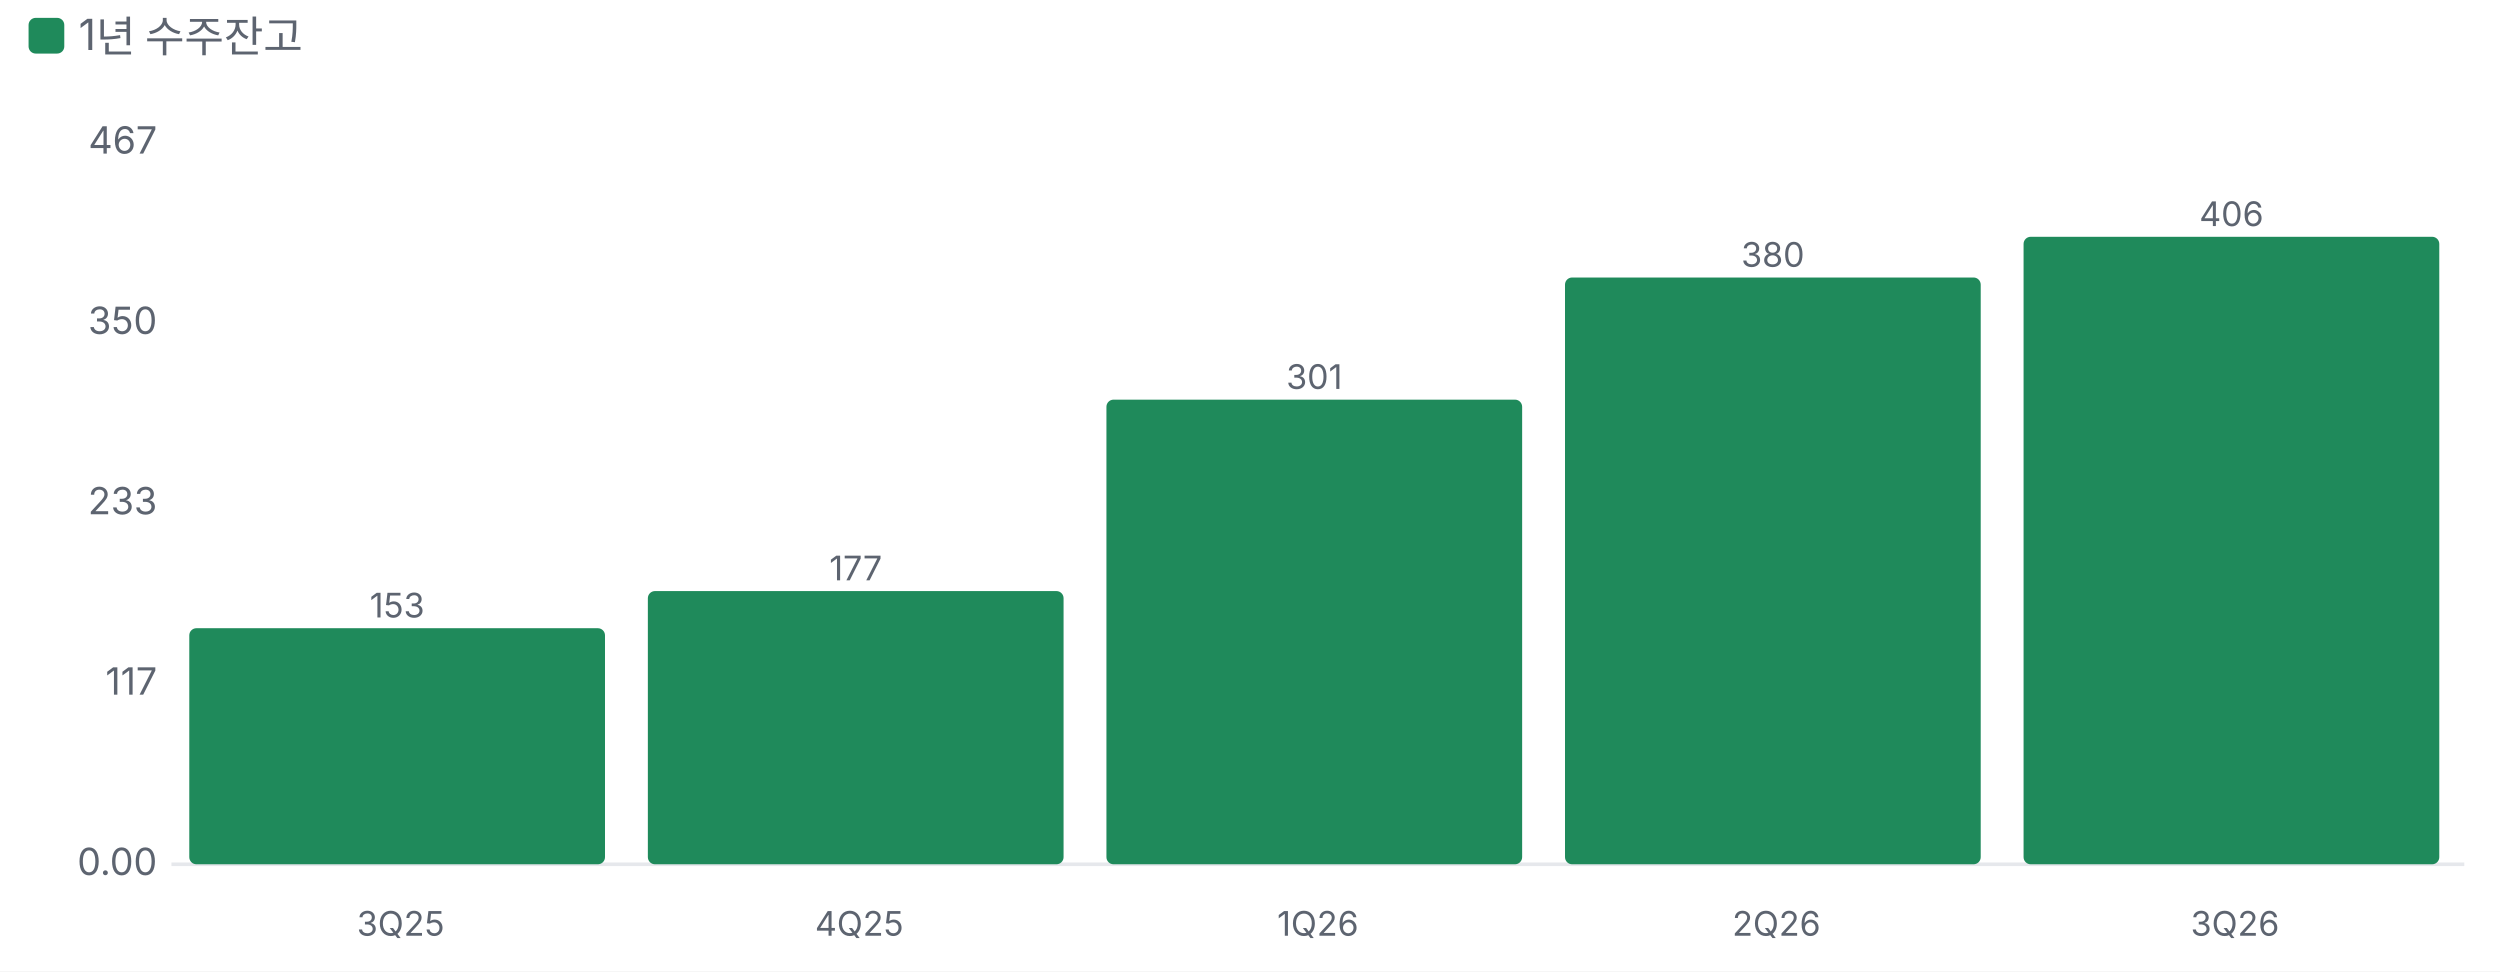
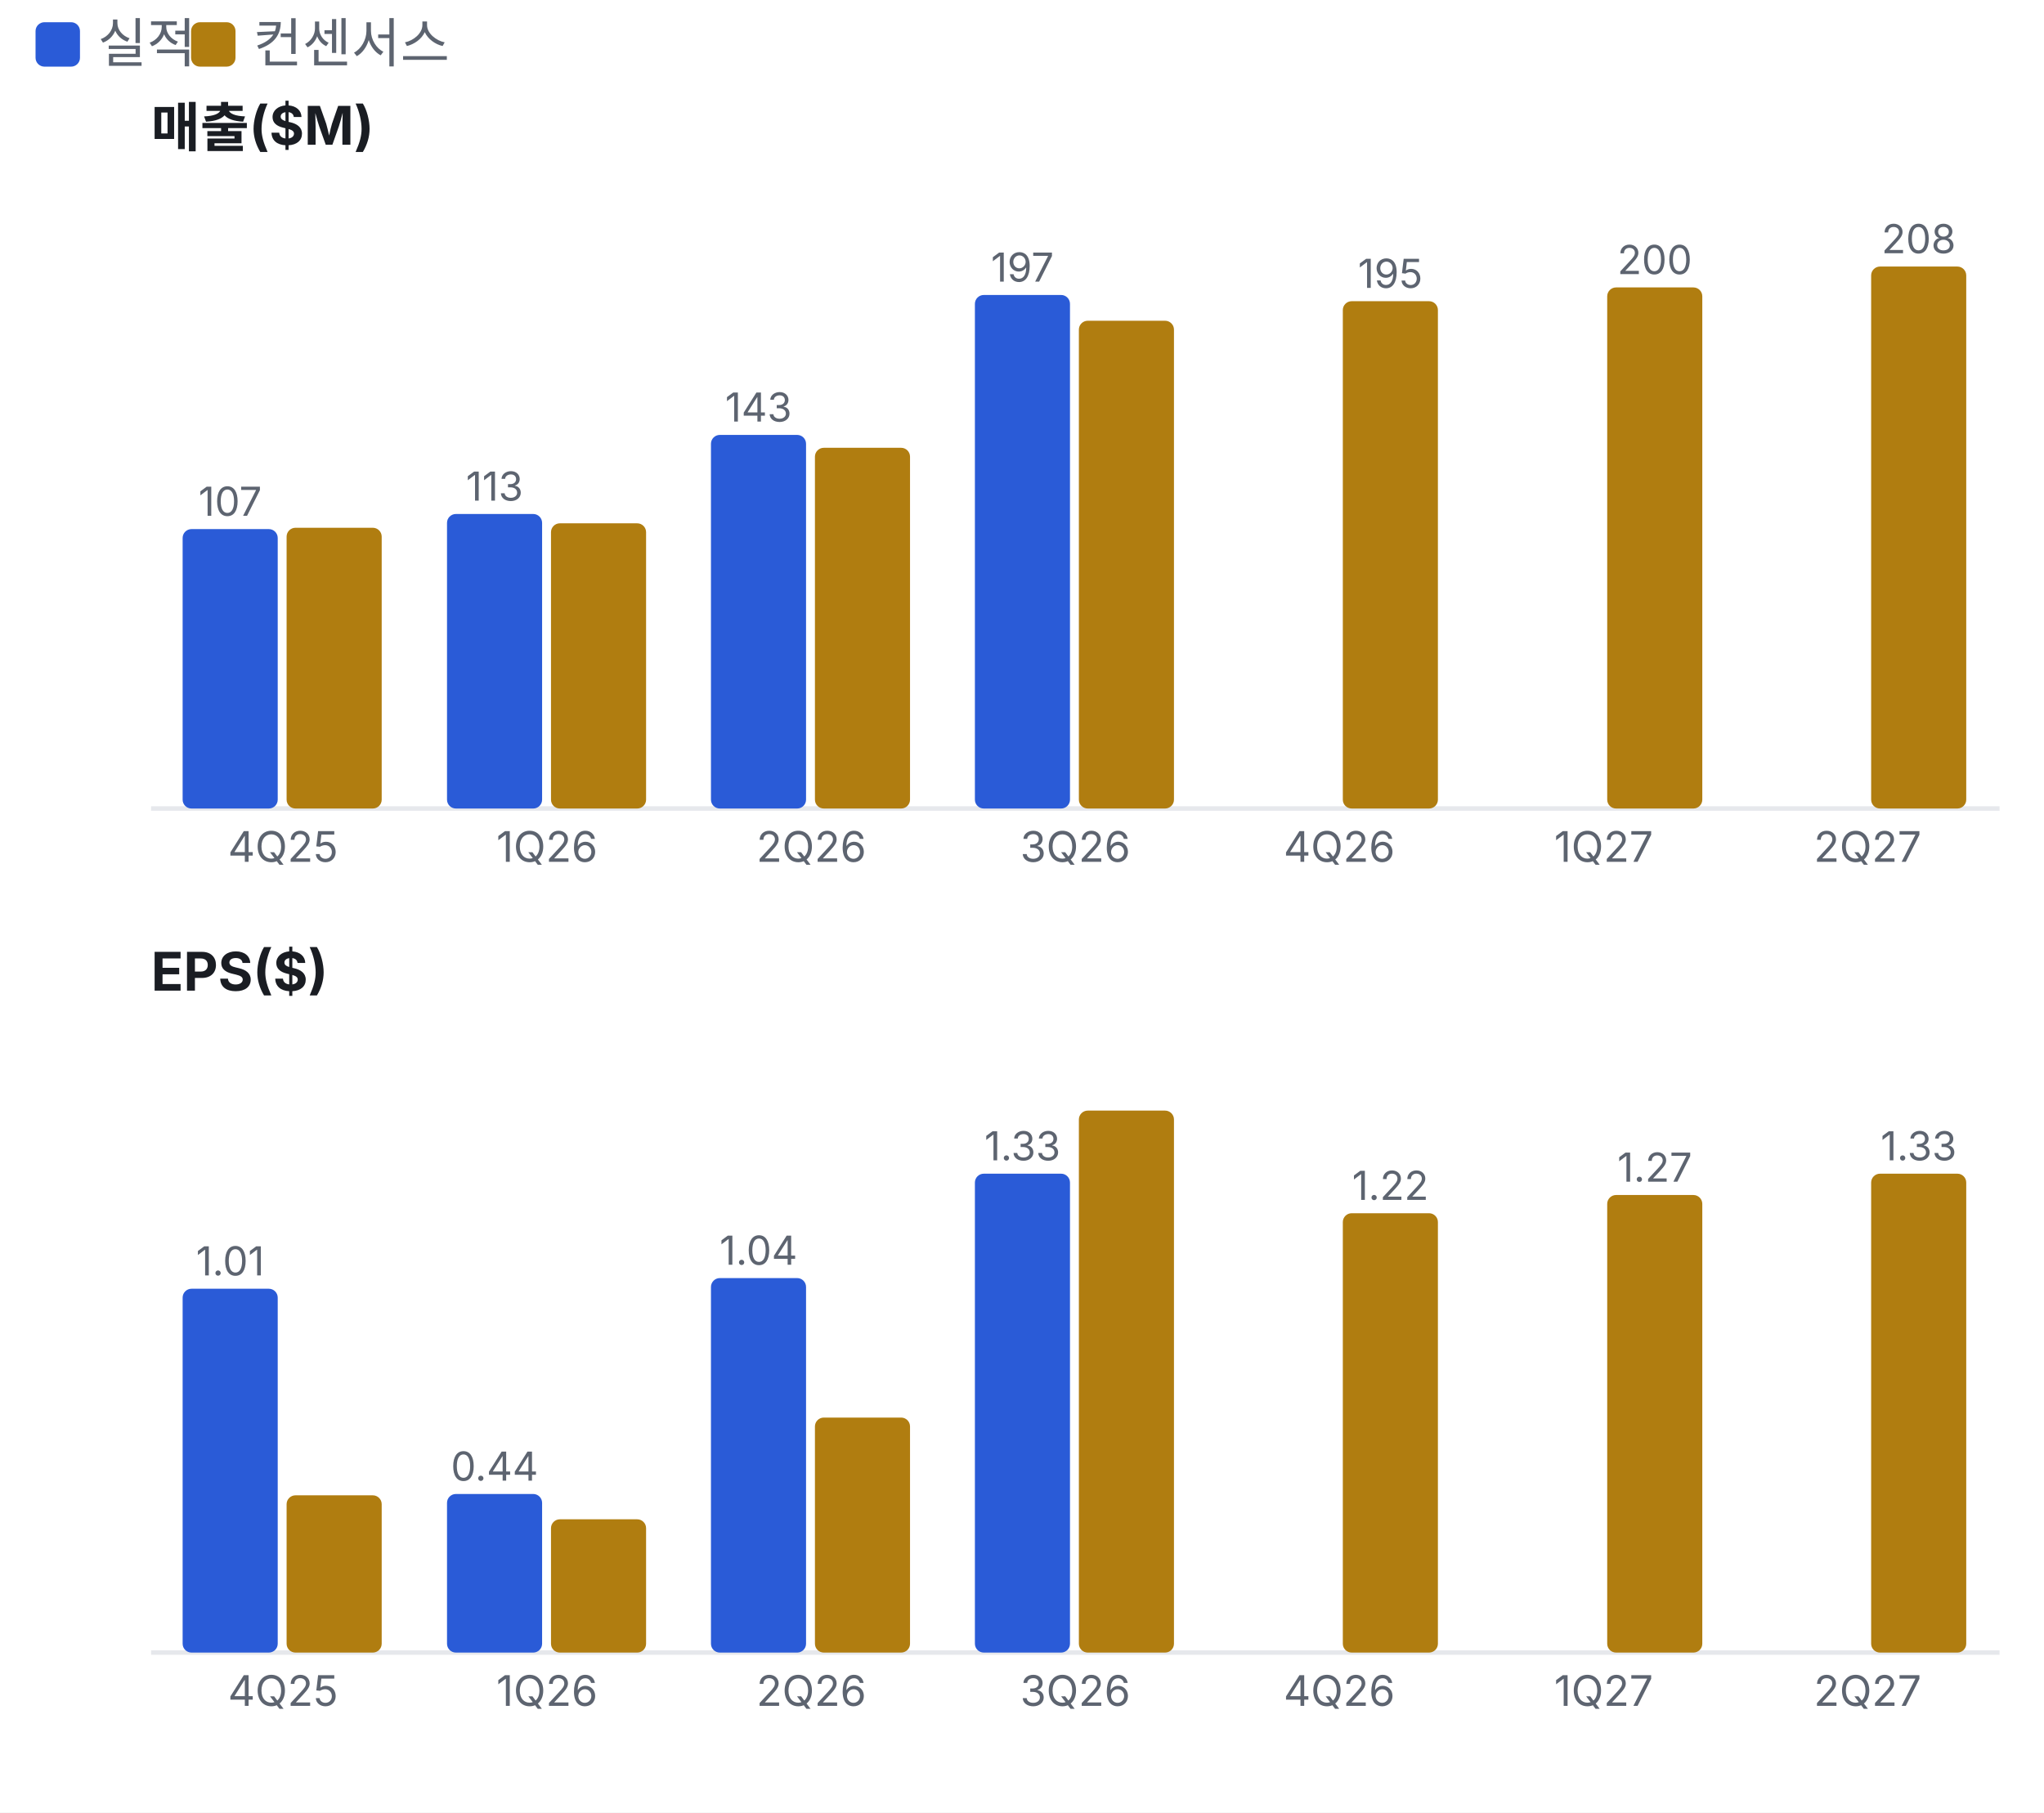
- <svg xmlns="http://www.w3.org/2000/svg" viewBox="0 0 700 272" width="700" height="272">
+ <svg xmlns="http://www.w3.org/2000/svg" viewBox="0 0 460 408" width="460" height="408">
  <style>text{fill:#5d6470;font-size:10.5px;font-family:-apple-system,'Apple SD Gothic Neo','Malgun Gothic',sans-serif}</style>
  <rect width="100%" height="100%" fill="#ffffff" />
-   <rect x="8" y="5" width="10" height="10" rx="2" fill="#1f8a5b" />
-   <text x="22" y="14" style="font-size:12px">1년 수주잔고</text>
+   <rect x="8" y="5" width="10" height="10" rx="2" fill="#2a5bd7" />
+   <text x="22" y="14" style="font-size:12px">실적</text>
+   <rect x="43" y="5" width="10" height="10" rx="2" fill="#b07d10" />
+   <text x="57" y="14" style="font-size:12px">컨센서스</text>
  <g transform="translate(0,22)">
-     <line x1="48" x2="690" y1="220.0" y2="220.0" stroke="#e6e8ec" />
-     <text x="44" y="223.0" text-anchor="end">0.00</text>
-     <text x="44" y="172.5" text-anchor="end">117</text>
-     <text x="44" y="122.0" text-anchor="end">233</text>
-     <text x="44" y="71.5" text-anchor="end">350</text>
-     <text x="44" y="21.0" text-anchor="end">467</text>
-     <rect x="53.0" y="153.9" width="116.4" height="66.1" rx="2" fill="#1f8a5b" />
-     <text x="111.2" y="150.9" text-anchor="middle" style="font-size:9.5px">153</text>
-     <text x="112.2" y="240" text-anchor="middle" style="font-size:9.5px">3Q25</text>
-     <rect x="181.4" y="143.5" width="116.4" height="76.5" rx="2" fill="#1f8a5b" />
-     <text x="239.6" y="140.5" text-anchor="middle" style="font-size:9.5px">177</text>
-     <text x="240.6" y="240" text-anchor="middle" style="font-size:9.5px">4Q25</text>
-     <rect x="309.8" y="89.9" width="116.4" height="130.1" rx="2" fill="#1f8a5b" />
-     <text x="368.0" y="86.9" text-anchor="middle" style="font-size:9.5px">301</text>
-     <text x="369.0" y="240" text-anchor="middle" style="font-size:9.5px">1Q26</text>
-     <rect x="438.2" y="55.7" width="116.4" height="164.3" rx="2" fill="#1f8a5b" />
-     <text x="496.4" y="52.7" text-anchor="middle" style="font-size:9.5px">380</text>
-     <text x="497.4" y="240" text-anchor="middle" style="font-size:9.5px">2Q26</text>
-     <rect x="566.6" y="44.3" width="116.4" height="175.7" rx="2" fill="#1f8a5b" />
-     <text x="624.8" y="41.3" text-anchor="middle" style="font-size:9.5px">406</text>
-     <text x="625.8" y="240" text-anchor="middle" style="font-size:9.5px">3Q26</text>
+     <text x="34" y="11" style="fill:#1a1d23;font-size:12px;font-weight:700">매출($M)</text>
+     <line x1="34" x2="450" y1="160.0" y2="160.0" stroke="#e6e8ec" />
+     <rect x="41.1" y="97.1" width="21.4" height="62.9" rx="2" fill="#2a5bd7" />
+     <text x="51.8" y="94.1" text-anchor="middle" style="font-size:9px">107</text>
+     <rect x="64.5" y="96.8" width="21.4" height="63.2" rx="2" fill="#b07d10" />
+     <text x="63.7" y="172.0" text-anchor="middle" style="font-size:9.5px">4Q25</text>
+     <rect x="100.6" y="93.7" width="21.4" height="66.3" rx="2" fill="#2a5bd7" />
+     <text x="111.3" y="90.7" text-anchor="middle" style="font-size:9px">113</text>
+     <rect x="124.0" y="95.8" width="21.4" height="64.2" rx="2" fill="#b07d10" />
+     <text x="123.1" y="172.0" text-anchor="middle" style="font-size:9.5px">1Q26</text>
+     <rect x="160.0" y="75.9" width="21.4" height="84.1" rx="2" fill="#2a5bd7" />
+     <text x="170.7" y="72.9" text-anchor="middle" style="font-size:9px">143</text>
+     <rect x="183.4" y="78.8" width="21.4" height="81.2" rx="2" fill="#b07d10" />
+     <text x="182.6" y="172.0" text-anchor="middle" style="font-size:9.5px">2Q26</text>
+     <rect x="219.4" y="44.4" width="21.4" height="115.6" rx="2" fill="#2a5bd7" />
+     <text x="230.1" y="41.4" text-anchor="middle" style="font-size:9px">197</text>
+     <rect x="242.8" y="50.2" width="21.4" height="109.8" rx="2" fill="#b07d10" />
+     <text x="242.0" y="172.0" text-anchor="middle" style="font-size:9.5px">3Q26</text>
+     <rect x="302.2" y="45.8" width="21.4" height="114.2" rx="2" fill="#b07d10" />
+     <text x="312.9" y="42.8" text-anchor="middle" style="font-size:9px">195</text>
+     <text x="301.4" y="172.0" text-anchor="middle" style="font-size:9.5px">4Q26</text>
+     <rect x="361.7" y="42.7" width="21.4" height="117.3" rx="2" fill="#b07d10" />
+     <text x="372.4" y="39.7" text-anchor="middle" style="font-size:9px">200</text>
+     <text x="360.9" y="172.0" text-anchor="middle" style="font-size:9.5px">1Q27</text>
+     <rect x="421.1" y="38.0" width="21.4" height="122.0" rx="2" fill="#b07d10" />
+     <text x="431.8" y="35.0" text-anchor="middle" style="font-size:9px">208</text>
+     <text x="420.3" y="172.0" text-anchor="middle" style="font-size:9.5px">2Q27</text>
+     <text x="34" y="201" style="fill:#1a1d23;font-size:12px;font-weight:700">EPS($)</text>
+     <line x1="34" x2="450" y1="350.0" y2="350.0" stroke="#e6e8ec" />
+     <rect x="41.1" y="268.1" width="21.4" height="81.9" rx="2" fill="#2a5bd7" />
+     <text x="51.8" y="265.1" text-anchor="middle" style="font-size:9px">1.01</text>
+     <rect x="64.5" y="314.6" width="21.4" height="35.4" rx="2" fill="#b07d10" />
+     <text x="63.7" y="362.0" text-anchor="middle" style="font-size:9.5px">4Q25</text>
+     <rect x="100.6" y="314.3" width="21.4" height="35.7" rx="2" fill="#2a5bd7" />
+     <text x="111.3" y="311.3" text-anchor="middle" style="font-size:9px">0.44</text>
+     <rect x="124.0" y="320.0" width="21.4" height="30.0" rx="2" fill="#b07d10" />
+     <text x="123.1" y="362.0" text-anchor="middle" style="font-size:9.5px">1Q26</text>
+     <rect x="160.0" y="265.7" width="21.4" height="84.3" rx="2" fill="#2a5bd7" />
+     <text x="170.7" y="262.7" text-anchor="middle" style="font-size:9px">1.04</text>
+     <rect x="183.4" y="297.1" width="21.4" height="52.9" rx="2" fill="#b07d10" />
+     <text x="182.6" y="362.0" text-anchor="middle" style="font-size:9.5px">2Q26</text>
+     <rect x="219.4" y="242.2" width="21.4" height="107.8" rx="2" fill="#2a5bd7" />
+     <text x="230.1" y="239.2" text-anchor="middle" style="font-size:9px">1.33</text>
+     <rect x="242.8" y="228.0" width="21.4" height="122.0" rx="2" fill="#b07d10" />
+     <text x="242.0" y="362.0" text-anchor="middle" style="font-size:9.5px">3Q26</text>
+     <rect x="302.2" y="251.1" width="21.4" height="98.9" rx="2" fill="#b07d10" />
+     <text x="312.9" y="248.1" text-anchor="middle" style="font-size:9px">1.22</text>
+     <text x="301.4" y="362.0" text-anchor="middle" style="font-size:9.5px">4Q26</text>
+     <rect x="361.7" y="247.0" width="21.4" height="103.0" rx="2" fill="#b07d10" />
+     <text x="372.4" y="244.0" text-anchor="middle" style="font-size:9px">1.27</text>
+     <text x="360.9" y="362.0" text-anchor="middle" style="font-size:9.5px">1Q27</text>
+     <rect x="421.1" y="242.2" width="21.4" height="107.8" rx="2" fill="#b07d10" />
+     <text x="431.8" y="239.2" text-anchor="middle" style="font-size:9px">1.33</text>
+     <text x="420.3" y="362.0" text-anchor="middle" style="font-size:9.5px">2Q27</text>
  </g>
</svg>
